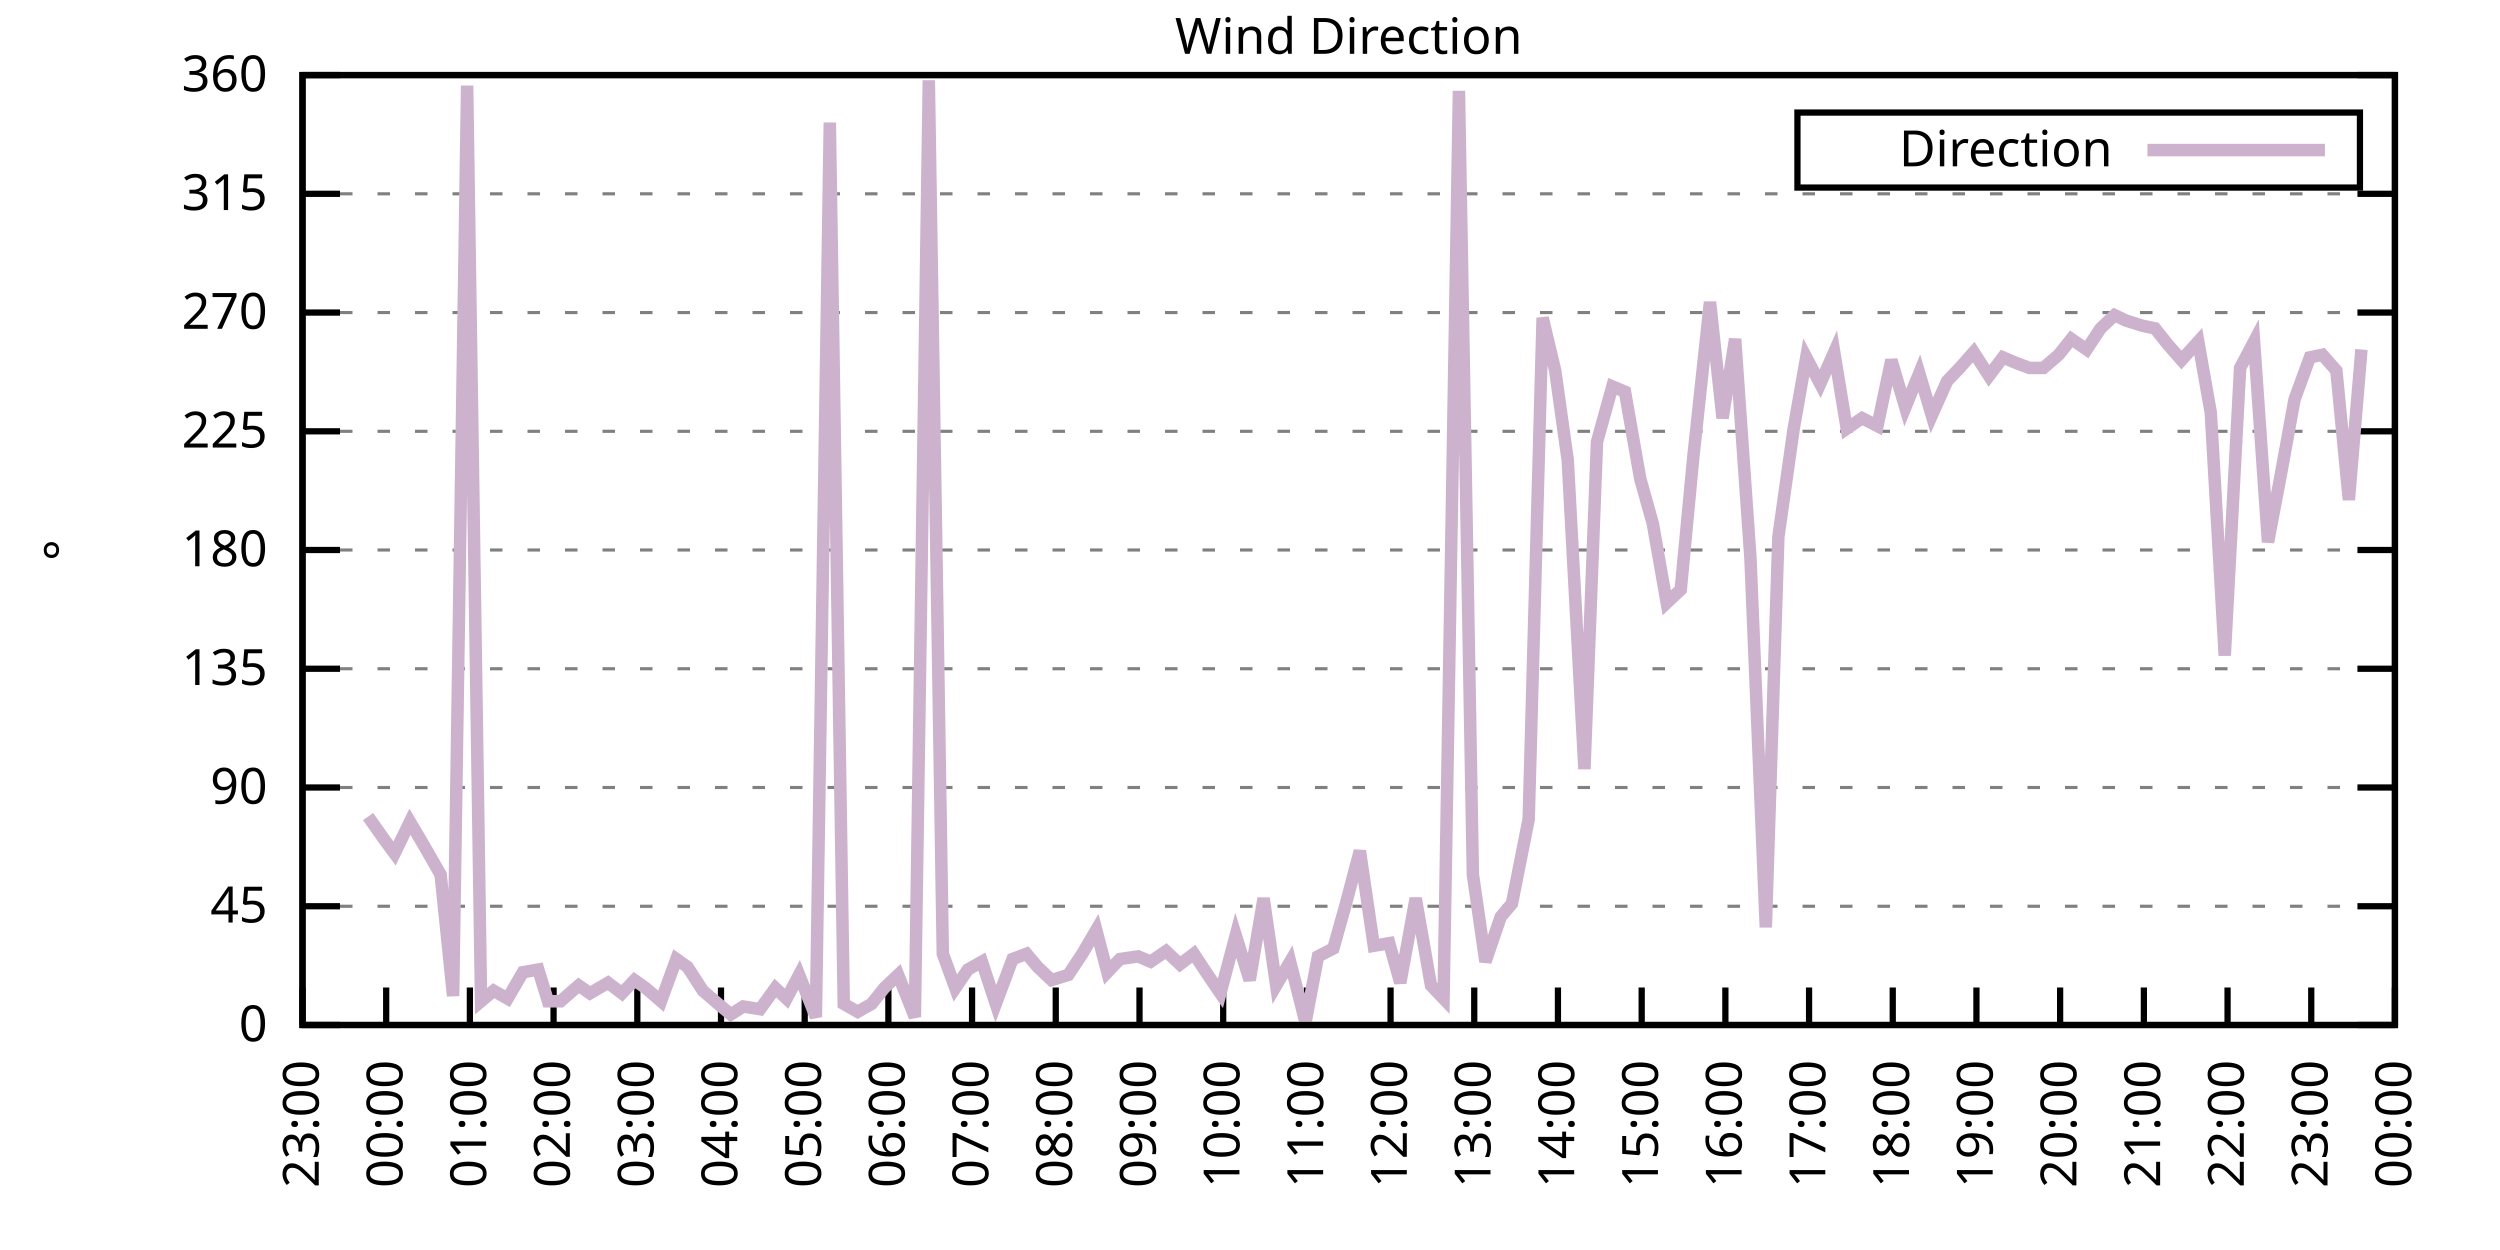
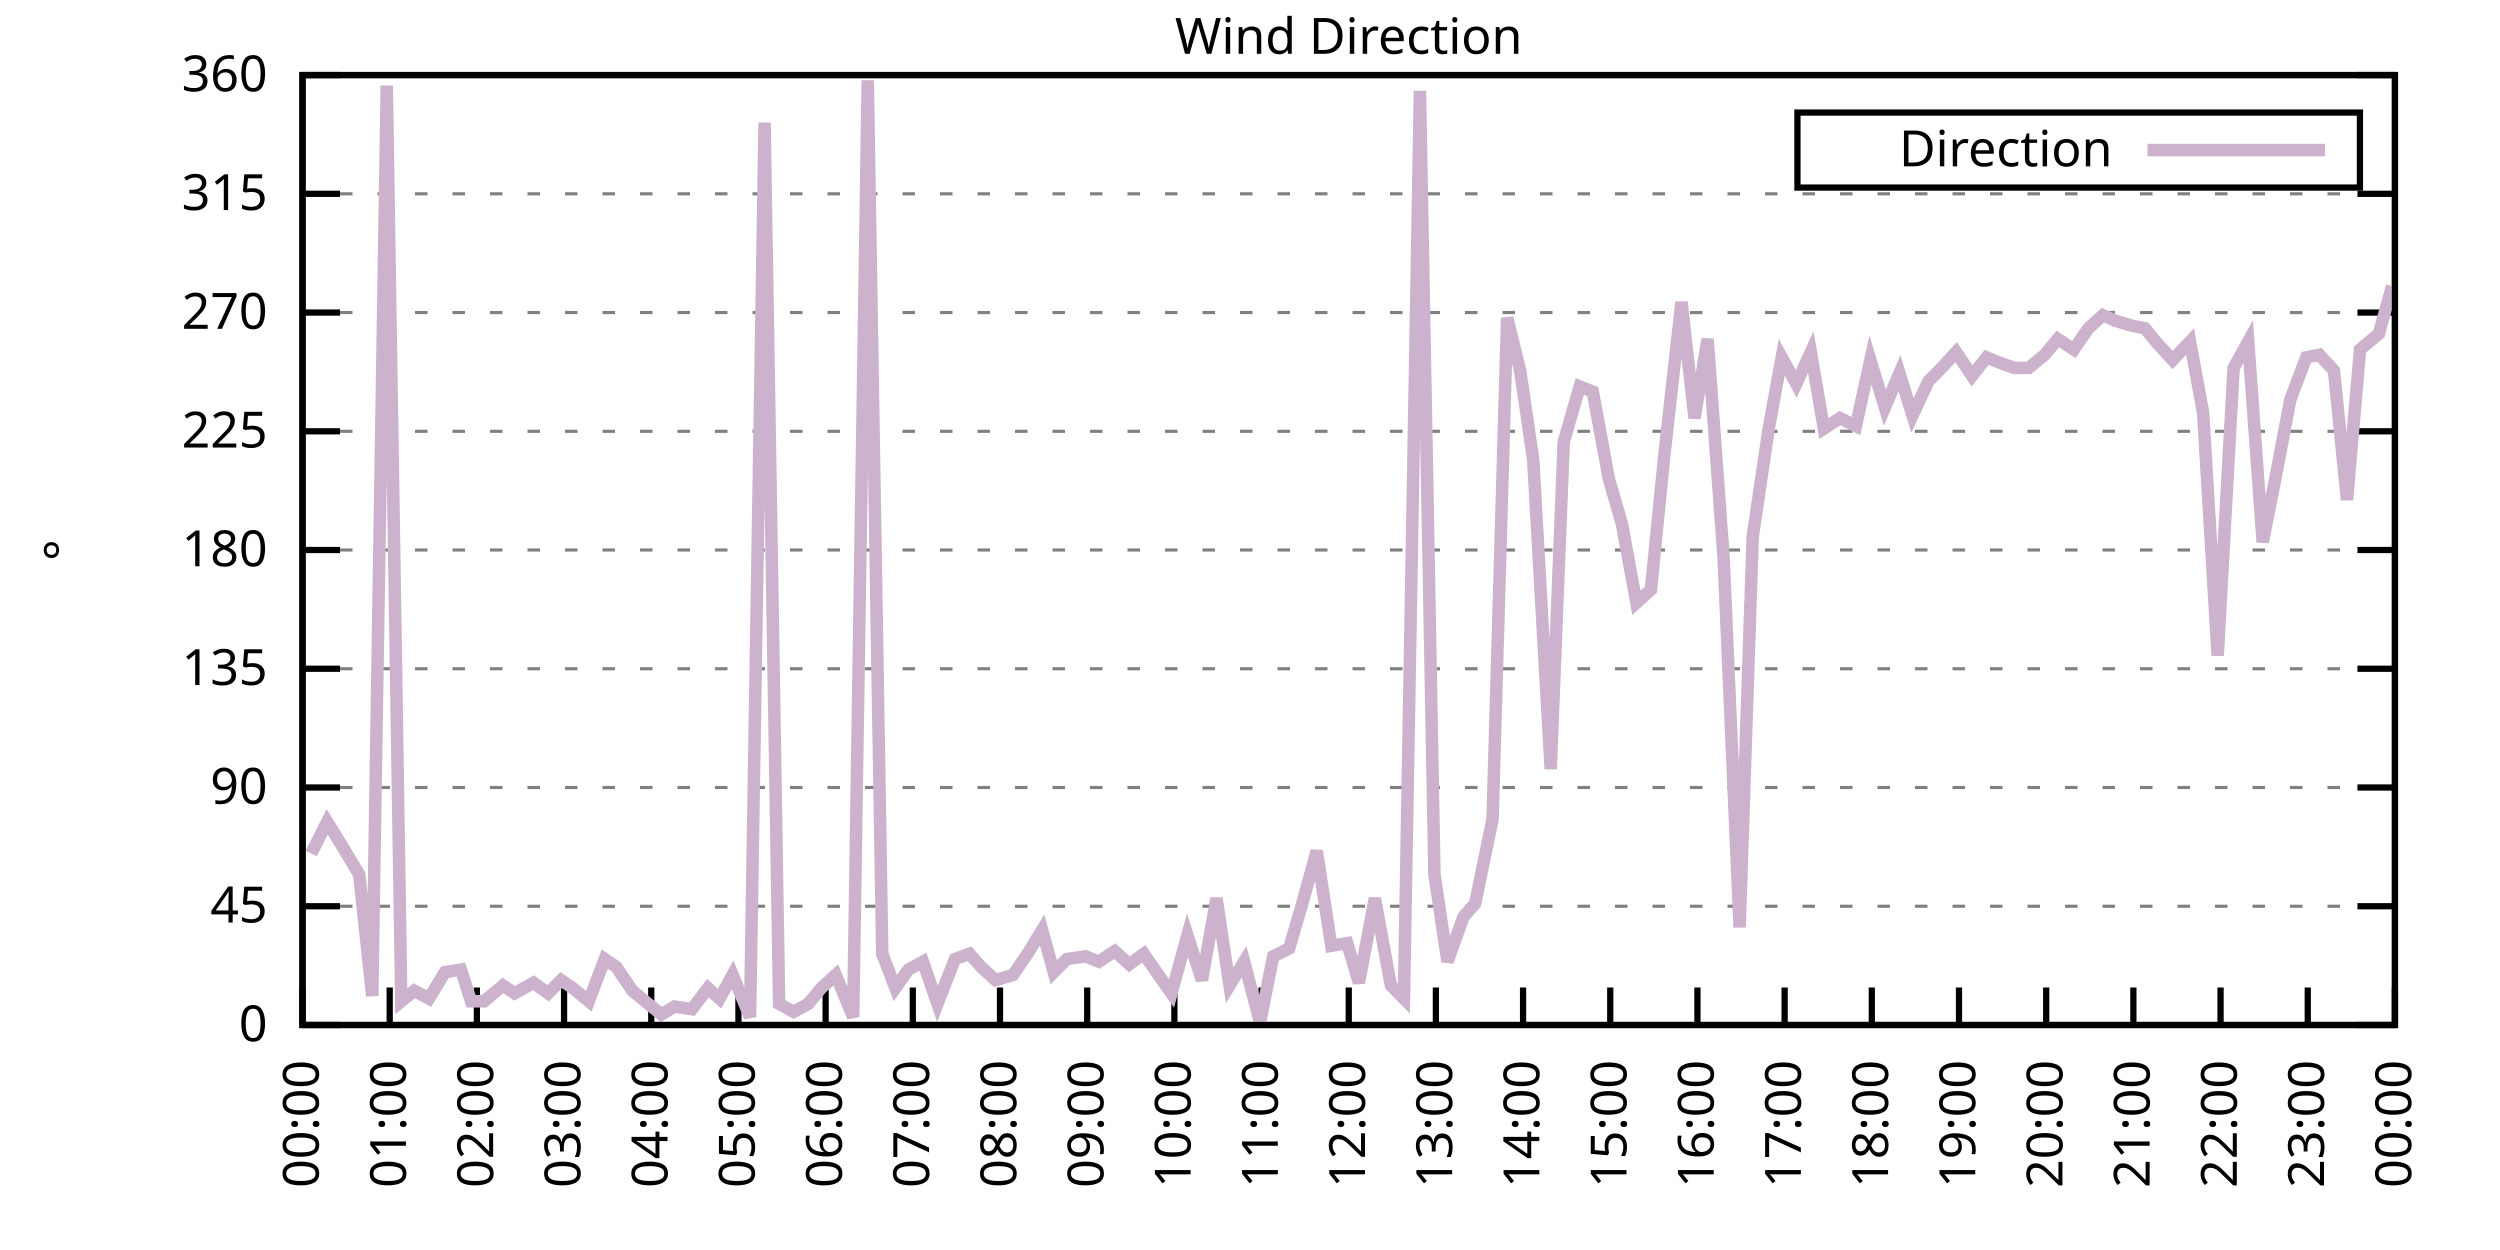
<svg xmlns="http://www.w3.org/2000/svg" xmlns:xlink="http://www.w3.org/1999/xlink" width="400" height="200" viewBox="0 0 400 200">
  <g id="gnuplot_canvas">
    <rect x="0" y="0" width="400" height="200" fill="none" />
    <defs>
      <circle id="gpDot" r="0.5" stroke-width="0.5" stroke="currentColor" />
      <path id="gpPt0" stroke-width="0.333" stroke="currentColor" d="M-1,0 h2 M0,-1 v2" />
      <path id="gpPt1" stroke-width="0.333" stroke="currentColor" d="M-1,-1 L1,1 M1,-1 L-1,1" />
      <path id="gpPt2" stroke-width="0.333" stroke="currentColor" d="M-1,0 L1,0 M0,-1 L0,1 M-1,-1 L1,1 M-1,1 L1,-1" />
      <rect id="gpPt3" stroke-width="0.333" stroke="currentColor" x="-1" y="-1" width="2" height="2" />
      <rect id="gpPt4" stroke-width="0.333" stroke="currentColor" fill="currentColor" x="-1" y="-1" width="2" height="2" />
      <circle id="gpPt5" stroke-width="0.333" stroke="currentColor" cx="0" cy="0" r="1" />
      <use xlink:href="#gpPt5" id="gpPt6" fill="currentColor" stroke="none" />
      <path id="gpPt7" stroke-width="0.333" stroke="currentColor" d="M0,-1.33 L-1.33,0.67 L1.33,0.67 z" />
      <use xlink:href="#gpPt7" id="gpPt8" fill="currentColor" stroke="none" />
      <use xlink:href="#gpPt7" id="gpPt9" stroke="currentColor" transform="rotate(180)" />
      <use xlink:href="#gpPt9" id="gpPt10" fill="currentColor" stroke="none" />
      <use xlink:href="#gpPt3" id="gpPt11" stroke="currentColor" transform="rotate(45)" />
      <use xlink:href="#gpPt11" id="gpPt12" fill="currentColor" stroke="none" />
      <path id="gpPt13" stroke-width="0.333" stroke="currentColor" d="M0,1.330 L1.265,0.411 L0.782,-1.067 L-0.782,-1.076 L-1.265,0.411 z" />
      <use xlink:href="#gpPt13" id="gpPt14" fill="currentColor" stroke="none" />
      <filter id="textbox" filterUnits="objectBoundingBox" x="0" y="0" height="1" width="1">
        <feFlood flood-color="white" flood-opacity="1" result="bgnd" />
        <feComposite in="SourceGraphic" in2="bgnd" operator="atop" />
      </filter>
      <filter id="greybox" filterUnits="objectBoundingBox" x="0" y="0" height="1" width="1">
        <feFlood flood-color="lightgrey" flood-opacity="1" result="grey" />
        <feComposite in="SourceGraphic" in2="grey" operator="atop" />
      </filter>
    </defs>
    <g fill="none" color="white" stroke="currentColor" stroke-width="1.00" stroke-linecap="butt" stroke-linejoin="miter">
</g>
    <g fill="none" color="black" stroke="currentColor" stroke-width="1.00" stroke-linecap="butt" stroke-linejoin="miter">
      <g stroke="none" shape-rendering="crispEdges">
        <polygon fill="rgb(255, 255, 255)" points="48.40,164.00 383.18,164.00 383.18,12.02 48.40,12.02 " />
      </g>
    </g>
    <g fill="none" color="black" stroke="currentColor" stroke-width="1.00" stroke-linecap="butt" stroke-linejoin="miter">
</g>
    <g fill="none" color="black" stroke="black" stroke-width="0.50" stroke-linecap="butt" stroke-linejoin="miter">
</g>
    <g fill="none" color="gray" stroke="currentColor" stroke-width="0.50" stroke-linecap="butt" stroke-linejoin="miter">
      <path stroke="gray" stroke-dasharray="2,4" class="gridline" d="M48.40,164.00 L383.19,164.00  " />
    </g>
    <g fill="none" color="gray" stroke="gray" stroke-width="1.00" stroke-linecap="butt" stroke-linejoin="miter">
</g>
    <g fill="none" color="black" stroke="currentColor" stroke-width="1.00" stroke-linecap="butt" stroke-linejoin="miter">
      <path stroke="black" d="M48.40,164.00 L54.40,164.00 M383.19,164.00 L377.19,164.00  " />
      <g transform="translate(42.80,166.60)" stroke="none" fill="black" font-family="Sans" font-size="8.00" text-anchor="end">
        <text>
          <tspan font-family="Sans"> 0</tspan>
        </text>
      </g>
    </g>
    <g fill="none" color="black" stroke="currentColor" stroke-width="1.00" stroke-linecap="butt" stroke-linejoin="miter">
</g>
    <g fill="none" color="black" stroke="black" stroke-width="0.50" stroke-linecap="butt" stroke-linejoin="miter">
</g>
    <g fill="none" color="gray" stroke="currentColor" stroke-width="0.50" stroke-linecap="butt" stroke-linejoin="miter">
      <path stroke="gray" stroke-dasharray="2,4" class="gridline" d="M48.40,145.00 L383.19,145.00  " />
    </g>
    <g fill="none" color="gray" stroke="gray" stroke-width="1.00" stroke-linecap="butt" stroke-linejoin="miter">
</g>
    <g fill="none" color="black" stroke="currentColor" stroke-width="1.00" stroke-linecap="butt" stroke-linejoin="miter">
      <path stroke="black" d="M48.40,145.00 L54.40,145.00 M383.19,145.00 L377.19,145.00  " />
      <g transform="translate(42.80,147.60)" stroke="none" fill="black" font-family="Sans" font-size="8.00" text-anchor="end">
        <text>
          <tspan font-family="Sans"> 45</tspan>
        </text>
      </g>
    </g>
    <g fill="none" color="black" stroke="currentColor" stroke-width="1.00" stroke-linecap="butt" stroke-linejoin="miter">
</g>
    <g fill="none" color="black" stroke="black" stroke-width="0.50" stroke-linecap="butt" stroke-linejoin="miter">
</g>
    <g fill="none" color="gray" stroke="currentColor" stroke-width="0.50" stroke-linecap="butt" stroke-linejoin="miter">
      <path stroke="gray" stroke-dasharray="2,4" class="gridline" d="M48.40,126.00 L383.19,126.00  " />
    </g>
    <g fill="none" color="gray" stroke="gray" stroke-width="1.00" stroke-linecap="butt" stroke-linejoin="miter">
</g>
    <g fill="none" color="black" stroke="currentColor" stroke-width="1.00" stroke-linecap="butt" stroke-linejoin="miter">
      <path stroke="black" d="M48.40,126.00 L54.40,126.00 M383.19,126.00 L377.19,126.00  " />
      <g transform="translate(42.80,128.60)" stroke="none" fill="black" font-family="Sans" font-size="8.00" text-anchor="end">
        <text>
          <tspan font-family="Sans"> 90</tspan>
        </text>
      </g>
    </g>
    <g fill="none" color="black" stroke="currentColor" stroke-width="1.00" stroke-linecap="butt" stroke-linejoin="miter">
</g>
    <g fill="none" color="black" stroke="black" stroke-width="0.50" stroke-linecap="butt" stroke-linejoin="miter">
</g>
    <g fill="none" color="gray" stroke="currentColor" stroke-width="0.50" stroke-linecap="butt" stroke-linejoin="miter">
      <path stroke="gray" stroke-dasharray="2,4" class="gridline" d="M48.40,107.00 L383.19,107.00  " />
    </g>
    <g fill="none" color="gray" stroke="gray" stroke-width="1.00" stroke-linecap="butt" stroke-linejoin="miter">
</g>
    <g fill="none" color="black" stroke="currentColor" stroke-width="1.00" stroke-linecap="butt" stroke-linejoin="miter">
      <path stroke="black" d="M48.40,107.00 L54.40,107.00 M383.19,107.00 L377.19,107.00  " />
      <g transform="translate(42.80,109.60)" stroke="none" fill="black" font-family="Sans" font-size="8.00" text-anchor="end">
        <text>
          <tspan font-family="Sans"> 135</tspan>
        </text>
      </g>
    </g>
    <g fill="none" color="black" stroke="currentColor" stroke-width="1.00" stroke-linecap="butt" stroke-linejoin="miter">
</g>
    <g fill="none" color="black" stroke="black" stroke-width="0.50" stroke-linecap="butt" stroke-linejoin="miter">
</g>
    <g fill="none" color="gray" stroke="currentColor" stroke-width="0.50" stroke-linecap="butt" stroke-linejoin="miter">
      <path stroke="gray" stroke-dasharray="2,4" class="gridline" d="M48.40,88.00 L383.19,88.00  " />
    </g>
    <g fill="none" color="gray" stroke="gray" stroke-width="1.00" stroke-linecap="butt" stroke-linejoin="miter">
</g>
    <g fill="none" color="black" stroke="currentColor" stroke-width="1.00" stroke-linecap="butt" stroke-linejoin="miter">
      <path stroke="black" d="M48.40,88.00 L54.40,88.00 M383.19,88.00 L377.19,88.00  " />
      <g transform="translate(42.80,90.60)" stroke="none" fill="black" font-family="Sans" font-size="8.00" text-anchor="end">
        <text>
          <tspan font-family="Sans"> 180</tspan>
        </text>
      </g>
    </g>
    <g fill="none" color="black" stroke="currentColor" stroke-width="1.00" stroke-linecap="butt" stroke-linejoin="miter">
</g>
    <g fill="none" color="black" stroke="black" stroke-width="0.50" stroke-linecap="butt" stroke-linejoin="miter">
</g>
    <g fill="none" color="gray" stroke="currentColor" stroke-width="0.50" stroke-linecap="butt" stroke-linejoin="miter">
      <path stroke="gray" stroke-dasharray="2,4" class="gridline" d="M48.40,69.01 L383.19,69.01  " />
    </g>
    <g fill="none" color="gray" stroke="gray" stroke-width="1.00" stroke-linecap="butt" stroke-linejoin="miter">
</g>
    <g fill="none" color="black" stroke="currentColor" stroke-width="1.00" stroke-linecap="butt" stroke-linejoin="miter">
      <path stroke="black" d="M48.40,69.01 L54.40,69.01 M383.19,69.01 L377.19,69.01  " />
      <g transform="translate(42.80,71.61)" stroke="none" fill="black" font-family="Sans" font-size="8.00" text-anchor="end">
        <text>
          <tspan font-family="Sans"> 225</tspan>
        </text>
      </g>
    </g>
    <g fill="none" color="black" stroke="currentColor" stroke-width="1.00" stroke-linecap="butt" stroke-linejoin="miter">
</g>
    <g fill="none" color="black" stroke="black" stroke-width="0.50" stroke-linecap="butt" stroke-linejoin="miter">
</g>
    <g fill="none" color="gray" stroke="currentColor" stroke-width="0.50" stroke-linecap="butt" stroke-linejoin="miter">
      <path stroke="gray" stroke-dasharray="2,4" class="gridline" d="M48.40,50.01 L383.19,50.01  " />
    </g>
    <g fill="none" color="gray" stroke="gray" stroke-width="1.00" stroke-linecap="butt" stroke-linejoin="miter">
</g>
    <g fill="none" color="black" stroke="currentColor" stroke-width="1.00" stroke-linecap="butt" stroke-linejoin="miter">
      <path stroke="black" d="M48.40,50.01 L54.40,50.01 M383.19,50.01 L377.19,50.01  " />
      <g transform="translate(42.80,52.61)" stroke="none" fill="black" font-family="Sans" font-size="8.00" text-anchor="end">
        <text>
          <tspan font-family="Sans"> 270</tspan>
        </text>
      </g>
    </g>
    <g fill="none" color="black" stroke="currentColor" stroke-width="1.00" stroke-linecap="butt" stroke-linejoin="miter">
</g>
    <g fill="none" color="black" stroke="black" stroke-width="0.50" stroke-linecap="butt" stroke-linejoin="miter">
</g>
    <g fill="none" color="gray" stroke="currentColor" stroke-width="0.50" stroke-linecap="butt" stroke-linejoin="miter">
      <path stroke="gray" stroke-dasharray="2,4" class="gridline" d="M48.40,31.01 L383.19,31.01  " />
    </g>
    <g fill="none" color="gray" stroke="gray" stroke-width="1.00" stroke-linecap="butt" stroke-linejoin="miter">
</g>
    <g fill="none" color="black" stroke="currentColor" stroke-width="1.00" stroke-linecap="butt" stroke-linejoin="miter">
      <path stroke="black" d="M48.40,31.01 L54.40,31.01 M383.19,31.01 L377.19,31.01  " />
      <g transform="translate(42.80,33.61)" stroke="none" fill="black" font-family="Sans" font-size="8.00" text-anchor="end">
        <text>
          <tspan font-family="Sans"> 315</tspan>
        </text>
      </g>
    </g>
    <g fill="none" color="black" stroke="currentColor" stroke-width="1.00" stroke-linecap="butt" stroke-linejoin="miter">
</g>
    <g fill="none" color="black" stroke="black" stroke-width="0.50" stroke-linecap="butt" stroke-linejoin="miter">
</g>
    <g fill="none" color="gray" stroke="currentColor" stroke-width="0.50" stroke-linecap="butt" stroke-linejoin="miter">
      <path stroke="gray" stroke-dasharray="2,4" class="gridline" d="M48.40,12.01 L383.19,12.01  " />
    </g>
    <g fill="none" color="gray" stroke="gray" stroke-width="1.00" stroke-linecap="butt" stroke-linejoin="miter">
</g>
    <g fill="none" color="black" stroke="currentColor" stroke-width="1.00" stroke-linecap="butt" stroke-linejoin="miter">
      <path stroke="black" d="M48.40,12.01 L54.40,12.01 M383.19,12.01 L377.19,12.01  " />
      <g transform="translate(42.80,14.61)" stroke="none" fill="black" font-family="Sans" font-size="8.00" text-anchor="end">
        <text>
          <tspan font-family="Sans"> 360</tspan>
        </text>
      </g>
    </g>
    <g fill="none" color="black" stroke="currentColor" stroke-width="1.00" stroke-linecap="butt" stroke-linejoin="miter">
      <path stroke="black" d="M48.40,164.00 L48.40,158.00  " />
      <g transform="translate(51.00,169.60) rotate(270.00)" stroke="none" fill="black" font-family="Sans" font-size="8.00" text-anchor="end">
        <text>
-           <tspan font-family="Sans">23:00</tspan>
-         </text>
-       </g>
-     </g>
-     <g fill="none" color="black" stroke="currentColor" stroke-width="1.00" stroke-linecap="butt" stroke-linejoin="miter">
-       <path stroke="black" d="M61.79,164.00 L61.79,158.00  " />
-       <g transform="translate(64.39,169.60) rotate(270.00)" stroke="none" fill="black" font-family="Sans" font-size="8.00" text-anchor="end">
-         <text>
          <tspan font-family="Sans">00:00</tspan>
        </text>
      </g>
    </g>
    <g fill="none" color="black" stroke="currentColor" stroke-width="1.00" stroke-linecap="butt" stroke-linejoin="miter">
-       <path stroke="black" d="M75.18,164.00 L75.18,158.00  " />
-       <g transform="translate(77.78,169.60) rotate(270.00)" stroke="none" fill="black" font-family="Sans" font-size="8.00" text-anchor="end">
+       <path stroke="black" d="M62.35,164.00 L62.35,158.00  " />
+       <g transform="translate(64.95,169.60) rotate(270.00)" stroke="none" fill="black" font-family="Sans" font-size="8.00" text-anchor="end">
        <text>
          <tspan font-family="Sans">01:00</tspan>
        </text>
      </g>
    </g>
    <g fill="none" color="black" stroke="currentColor" stroke-width="1.00" stroke-linecap="butt" stroke-linejoin="miter">
-       <path stroke="black" d="M88.57,164.00 L88.57,158.00  " />
-       <g transform="translate(91.17,169.60) rotate(270.00)" stroke="none" fill="black" font-family="Sans" font-size="8.00" text-anchor="end">
+       <path stroke="black" d="M76.30,164.00 L76.30,158.00  " />
+       <g transform="translate(78.90,169.60) rotate(270.00)" stroke="none" fill="black" font-family="Sans" font-size="8.00" text-anchor="end">
        <text>
          <tspan font-family="Sans">02:00</tspan>
        </text>
      </g>
    </g>
    <g fill="none" color="black" stroke="currentColor" stroke-width="1.00" stroke-linecap="butt" stroke-linejoin="miter">
-       <path stroke="black" d="M101.97,164.00 L101.97,158.00  " />
-       <g transform="translate(104.57,169.60) rotate(270.00)" stroke="none" fill="black" font-family="Sans" font-size="8.00" text-anchor="end">
+       <path stroke="black" d="M90.25,164.00 L90.25,158.00  " />
+       <g transform="translate(92.85,169.60) rotate(270.00)" stroke="none" fill="black" font-family="Sans" font-size="8.00" text-anchor="end">
        <text>
          <tspan font-family="Sans">03:00</tspan>
        </text>
      </g>
    </g>
    <g fill="none" color="black" stroke="currentColor" stroke-width="1.00" stroke-linecap="butt" stroke-linejoin="miter">
-       <path stroke="black" d="M115.36,164.00 L115.36,158.00  " />
-       <g transform="translate(117.96,169.60) rotate(270.00)" stroke="none" fill="black" font-family="Sans" font-size="8.00" text-anchor="end">
+       <path stroke="black" d="M104.20,164.00 L104.20,158.00  " />
+       <g transform="translate(106.80,169.60) rotate(270.00)" stroke="none" fill="black" font-family="Sans" font-size="8.00" text-anchor="end">
        <text>
          <tspan font-family="Sans">04:00</tspan>
        </text>
      </g>
    </g>
    <g fill="none" color="black" stroke="currentColor" stroke-width="1.00" stroke-linecap="butt" stroke-linejoin="miter">
-       <path stroke="black" d="M128.75,164.00 L128.75,158.00  " />
-       <g transform="translate(131.35,169.60) rotate(270.00)" stroke="none" fill="black" font-family="Sans" font-size="8.00" text-anchor="end">
+       <path stroke="black" d="M118.15,164.00 L118.15,158.00  " />
+       <g transform="translate(120.75,169.60) rotate(270.00)" stroke="none" fill="black" font-family="Sans" font-size="8.00" text-anchor="end">
        <text>
          <tspan font-family="Sans">05:00</tspan>
        </text>
      </g>
    </g>
    <g fill="none" color="black" stroke="currentColor" stroke-width="1.00" stroke-linecap="butt" stroke-linejoin="miter">
-       <path stroke="black" d="M142.14,164.00 L142.14,158.00  " />
-       <g transform="translate(144.74,169.60) rotate(270.00)" stroke="none" fill="black" font-family="Sans" font-size="8.00" text-anchor="end">
+       <path stroke="black" d="M132.10,164.00 L132.10,158.00  " />
+       <g transform="translate(134.70,169.60) rotate(270.00)" stroke="none" fill="black" font-family="Sans" font-size="8.00" text-anchor="end">
        <text>
          <tspan font-family="Sans">06:00</tspan>
        </text>
      </g>
    </g>
    <g fill="none" color="black" stroke="currentColor" stroke-width="1.00" stroke-linecap="butt" stroke-linejoin="miter">
-       <path stroke="black" d="M155.53,164.00 L155.53,158.00  " />
-       <g transform="translate(158.13,169.60) rotate(270.00)" stroke="none" fill="black" font-family="Sans" font-size="8.00" text-anchor="end">
+       <path stroke="black" d="M146.05,164.00 L146.05,158.00  " />
+       <g transform="translate(148.65,169.60) rotate(270.00)" stroke="none" fill="black" font-family="Sans" font-size="8.00" text-anchor="end">
        <text>
          <tspan font-family="Sans">07:00</tspan>
        </text>
      </g>
    </g>
    <g fill="none" color="black" stroke="currentColor" stroke-width="1.00" stroke-linecap="butt" stroke-linejoin="miter">
-       <path stroke="black" d="M168.92,164.00 L168.92,158.00  " />
-       <g transform="translate(171.52,169.60) rotate(270.00)" stroke="none" fill="black" font-family="Sans" font-size="8.00" text-anchor="end">
+       <path stroke="black" d="M160.00,164.00 L160.00,158.00  " />
+       <g transform="translate(162.60,169.60) rotate(270.00)" stroke="none" fill="black" font-family="Sans" font-size="8.00" text-anchor="end">
        <text>
          <tspan font-family="Sans">08:00</tspan>
        </text>
      </g>
    </g>
    <g fill="none" color="black" stroke="currentColor" stroke-width="1.00" stroke-linecap="butt" stroke-linejoin="miter">
-       <path stroke="black" d="M182.32,164.00 L182.32,158.00  " />
-       <g transform="translate(184.92,169.60) rotate(270.00)" stroke="none" fill="black" font-family="Sans" font-size="8.00" text-anchor="end">
+       <path stroke="black" d="M173.95,164.00 L173.95,158.00  " />
+       <g transform="translate(176.55,169.60) rotate(270.00)" stroke="none" fill="black" font-family="Sans" font-size="8.00" text-anchor="end">
        <text>
          <tspan font-family="Sans">09:00</tspan>
        </text>
      </g>
    </g>
    <g fill="none" color="black" stroke="currentColor" stroke-width="1.00" stroke-linecap="butt" stroke-linejoin="miter">
-       <path stroke="black" d="M195.71,164.00 L195.71,158.00  " />
-       <g transform="translate(198.31,169.60) rotate(270.00)" stroke="none" fill="black" font-family="Sans" font-size="8.00" text-anchor="end">
+       <path stroke="black" d="M187.90,164.00 L187.90,158.00  " />
+       <g transform="translate(190.50,169.60) rotate(270.00)" stroke="none" fill="black" font-family="Sans" font-size="8.00" text-anchor="end">
        <text>
          <tspan font-family="Sans">10:00</tspan>
        </text>
      </g>
    </g>
    <g fill="none" color="black" stroke="currentColor" stroke-width="1.00" stroke-linecap="butt" stroke-linejoin="miter">
-       <path stroke="black" d="M209.10,164.00 L209.10,158.00  " />
-       <g transform="translate(211.70,169.60) rotate(270.00)" stroke="none" fill="black" font-family="Sans" font-size="8.00" text-anchor="end">
+       <path stroke="black" d="M201.85,164.00 L201.85,158.00  " />
+       <g transform="translate(204.45,169.60) rotate(270.00)" stroke="none" fill="black" font-family="Sans" font-size="8.00" text-anchor="end">
        <text>
          <tspan font-family="Sans">11:00</tspan>
        </text>
      </g>
    </g>
    <g fill="none" color="black" stroke="currentColor" stroke-width="1.00" stroke-linecap="butt" stroke-linejoin="miter">
-       <path stroke="black" d="M222.49,164.00 L222.49,158.00  " />
-       <g transform="translate(225.09,169.60) rotate(270.00)" stroke="none" fill="black" font-family="Sans" font-size="8.00" text-anchor="end">
+       <path stroke="black" d="M215.80,164.00 L215.80,158.00  " />
+       <g transform="translate(218.40,169.60) rotate(270.00)" stroke="none" fill="black" font-family="Sans" font-size="8.00" text-anchor="end">
        <text>
          <tspan font-family="Sans">12:00</tspan>
        </text>
      </g>
    </g>
    <g fill="none" color="black" stroke="currentColor" stroke-width="1.00" stroke-linecap="butt" stroke-linejoin="miter">
-       <path stroke="black" d="M235.88,164.00 L235.88,158.00  " />
-       <g transform="translate(238.48,169.60) rotate(270.00)" stroke="none" fill="black" font-family="Sans" font-size="8.00" text-anchor="end">
+       <path stroke="black" d="M229.74,164.00 L229.74,158.00  " />
+       <g transform="translate(232.34,169.60) rotate(270.00)" stroke="none" fill="black" font-family="Sans" font-size="8.00" text-anchor="end">
        <text>
          <tspan font-family="Sans">13:00</tspan>
        </text>
      </g>
    </g>
    <g fill="none" color="black" stroke="currentColor" stroke-width="1.00" stroke-linecap="butt" stroke-linejoin="miter">
-       <path stroke="black" d="M249.27,164.00 L249.27,158.00  " />
-       <g transform="translate(251.87,169.60) rotate(270.00)" stroke="none" fill="black" font-family="Sans" font-size="8.00" text-anchor="end">
+       <path stroke="black" d="M243.69,164.00 L243.69,158.00  " />
+       <g transform="translate(246.29,169.60) rotate(270.00)" stroke="none" fill="black" font-family="Sans" font-size="8.00" text-anchor="end">
        <text>
          <tspan font-family="Sans">14:00</tspan>
        </text>
      </g>
    </g>
    <g fill="none" color="black" stroke="currentColor" stroke-width="1.00" stroke-linecap="butt" stroke-linejoin="miter">
-       <path stroke="black" d="M262.67,164.00 L262.67,158.00  " />
-       <g transform="translate(265.27,169.60) rotate(270.00)" stroke="none" fill="black" font-family="Sans" font-size="8.00" text-anchor="end">
+       <path stroke="black" d="M257.64,164.00 L257.64,158.00  " />
+       <g transform="translate(260.24,169.60) rotate(270.00)" stroke="none" fill="black" font-family="Sans" font-size="8.00" text-anchor="end">
        <text>
          <tspan font-family="Sans">15:00</tspan>
        </text>
      </g>
    </g>
    <g fill="none" color="black" stroke="currentColor" stroke-width="1.00" stroke-linecap="butt" stroke-linejoin="miter">
-       <path stroke="black" d="M276.06,164.00 L276.06,158.00  " />
-       <g transform="translate(278.66,169.60) rotate(270.00)" stroke="none" fill="black" font-family="Sans" font-size="8.00" text-anchor="end">
+       <path stroke="black" d="M271.59,164.00 L271.59,158.00  " />
+       <g transform="translate(274.19,169.60) rotate(270.00)" stroke="none" fill="black" font-family="Sans" font-size="8.00" text-anchor="end">
        <text>
          <tspan font-family="Sans">16:00</tspan>
        </text>
      </g>
    </g>
    <g fill="none" color="black" stroke="currentColor" stroke-width="1.00" stroke-linecap="butt" stroke-linejoin="miter">
-       <path stroke="black" d="M289.45,164.00 L289.45,158.00  " />
-       <g transform="translate(292.05,169.60) rotate(270.00)" stroke="none" fill="black" font-family="Sans" font-size="8.00" text-anchor="end">
+       <path stroke="black" d="M285.54,164.00 L285.54,158.00  " />
+       <g transform="translate(288.14,169.60) rotate(270.00)" stroke="none" fill="black" font-family="Sans" font-size="8.00" text-anchor="end">
        <text>
          <tspan font-family="Sans">17:00</tspan>
        </text>
      </g>
    </g>
    <g fill="none" color="black" stroke="currentColor" stroke-width="1.00" stroke-linecap="butt" stroke-linejoin="miter">
-       <path stroke="black" d="M302.84,164.00 L302.84,158.00  " />
-       <g transform="translate(305.44,169.60) rotate(270.00)" stroke="none" fill="black" font-family="Sans" font-size="8.00" text-anchor="end">
+       <path stroke="black" d="M299.49,164.00 L299.49,158.00  " />
+       <g transform="translate(302.09,169.60) rotate(270.00)" stroke="none" fill="black" font-family="Sans" font-size="8.00" text-anchor="end">
        <text>
          <tspan font-family="Sans">18:00</tspan>
        </text>
      </g>
    </g>
    <g fill="none" color="black" stroke="currentColor" stroke-width="1.00" stroke-linecap="butt" stroke-linejoin="miter">
-       <path stroke="black" d="M316.23,164.00 L316.23,158.00  " />
-       <g transform="translate(318.83,169.60) rotate(270.00)" stroke="none" fill="black" font-family="Sans" font-size="8.00" text-anchor="end">
+       <path stroke="black" d="M313.44,164.00 L313.44,158.00  " />
+       <g transform="translate(316.04,169.60) rotate(270.00)" stroke="none" fill="black" font-family="Sans" font-size="8.00" text-anchor="end">
        <text>
          <tspan font-family="Sans">19:00</tspan>
        </text>
      </g>
    </g>
    <g fill="none" color="black" stroke="currentColor" stroke-width="1.00" stroke-linecap="butt" stroke-linejoin="miter">
-       <path stroke="black" d="M329.62,164.00 L329.62,158.00  " />
-       <g transform="translate(332.22,169.60) rotate(270.00)" stroke="none" fill="black" font-family="Sans" font-size="8.00" text-anchor="end">
+       <path stroke="black" d="M327.39,164.00 L327.39,158.00  " />
+       <g transform="translate(329.99,169.60) rotate(270.00)" stroke="none" fill="black" font-family="Sans" font-size="8.00" text-anchor="end">
        <text>
          <tspan font-family="Sans">20:00</tspan>
        </text>
      </g>
    </g>
    <g fill="none" color="black" stroke="currentColor" stroke-width="1.00" stroke-linecap="butt" stroke-linejoin="miter">
-       <path stroke="black" d="M343.02,164.00 L343.02,158.00  " />
-       <g transform="translate(345.62,169.60) rotate(270.00)" stroke="none" fill="black" font-family="Sans" font-size="8.00" text-anchor="end">
+       <path stroke="black" d="M341.34,164.00 L341.34,158.00  " />
+       <g transform="translate(343.94,169.60) rotate(270.00)" stroke="none" fill="black" font-family="Sans" font-size="8.00" text-anchor="end">
        <text>
          <tspan font-family="Sans">21:00</tspan>
        </text>
      </g>
    </g>
    <g fill="none" color="black" stroke="currentColor" stroke-width="1.00" stroke-linecap="butt" stroke-linejoin="miter">
-       <path stroke="black" d="M356.41,164.00 L356.41,158.00  " />
-       <g transform="translate(359.01,169.60) rotate(270.00)" stroke="none" fill="black" font-family="Sans" font-size="8.00" text-anchor="end">
+       <path stroke="black" d="M355.29,164.00 L355.29,158.00  " />
+       <g transform="translate(357.89,169.60) rotate(270.00)" stroke="none" fill="black" font-family="Sans" font-size="8.00" text-anchor="end">
        <text>
          <tspan font-family="Sans">22:00</tspan>
        </text>
      </g>
    </g>
    <g fill="none" color="black" stroke="currentColor" stroke-width="1.00" stroke-linecap="butt" stroke-linejoin="miter">
-       <path stroke="black" d="M369.80,164.00 L369.80,158.00  " />
-       <g transform="translate(372.40,169.60) rotate(270.00)" stroke="none" fill="black" font-family="Sans" font-size="8.00" text-anchor="end">
+       <path stroke="black" d="M369.24,164.00 L369.24,158.00  " />
+       <g transform="translate(371.84,169.60) rotate(270.00)" stroke="none" fill="black" font-family="Sans" font-size="8.00" text-anchor="end">
        <text>
          <tspan font-family="Sans">23:00</tspan>
        </text>
      </g>
    </g>
    <g fill="none" color="black" stroke="currentColor" stroke-width="1.00" stroke-linecap="butt" stroke-linejoin="miter">
      <path stroke="black" d="M383.19,164.00 L383.19,158.00  " />
      <g transform="translate(385.79,169.60) rotate(270.00)" stroke="none" fill="black" font-family="Sans" font-size="8.00" text-anchor="end">
        <text>
          <tspan font-family="Sans">00:00</tspan>
        </text>
      </g>
    </g>
    <g fill="none" color="black" stroke="currentColor" stroke-width="1.00" stroke-linecap="butt" stroke-linejoin="miter">
</g>
    <g fill="none" color="black" stroke="currentColor" stroke-width="1.00" stroke-linecap="butt" stroke-linejoin="miter">
      <path stroke="black" d="M48.40,12.01 L48.40,164.00 L383.19,164.00 L383.19,12.01 L48.40,12.01 Z  " />
    </g>
    <g fill="none" color="black" stroke="currentColor" stroke-width="1.00" stroke-linecap="butt" stroke-linejoin="miter">
</g>
    <g fill="none" color="black" stroke="currentColor" stroke-width="1.00" stroke-linecap="butt" stroke-linejoin="miter">
      <path stroke="black" d="M287.59,30.01 L287.59,18.01 L377.59,18.01 L377.59,30.01 L287.59,30.01 Z  " />
    </g>
    <g id="Wind_direction_plot_1">
      <g fill="none" color="white" stroke="black" stroke-width="2.00" stroke-linecap="butt" stroke-linejoin="miter">
</g>
      <g fill="none" color="black" stroke="currentColor" stroke-width="2.00" stroke-linecap="butt" stroke-linejoin="miter">
        <g transform="translate(337.99,26.61)" stroke="none" fill="black" font-family="Sans" font-size="8.00" text-anchor="end">
          <text>
            <tspan font-family="Sans">Direction</tspan>
          </text>
        </g>
      </g>
      <g fill="none" color="black" stroke="currentColor" stroke-width="2.00" stroke-linecap="butt" stroke-linejoin="miter">
-         <path stroke="rgb(204, 178, 204)" d="M343.59,24.01 L371.99,24.01 M58.89,130.65 L61.57,134.45 L63.13,136.56 L65.59,131.49 L67.59,134.87 L70.50,139.93   L72.50,159.36 L74.74,13.70 L76.97,160.20 L78.98,158.51 L81.21,159.78 L83.66,155.56 L86.12,155.13 L87.68,160.20   L89.69,160.20 L92.59,157.67 L94.38,158.93 L97.28,157.24 L99.51,158.93 L101.52,156.82 L103.31,158.09 L105.76,160.20   L108.22,153.45 L110.00,154.71 L112.46,158.51 L114.91,160.62 L116.92,162.31 L118.93,161.04 L121.61,161.47 L124.06,158.09   L125.85,159.78 L127.86,155.98 L130.54,162.73 L132.77,19.61 L135.00,160.62 L137.23,161.89 L139.46,160.62 L141.47,158.09   L143.70,155.98 L146.38,162.73 L148.61,12.85 L150.85,152.60 L152.85,158.09 L154.86,155.13 L157.10,153.87 L159.33,160.62   L162.01,153.45 L164.24,152.60 L166.02,154.71 L168.25,156.82 L170.93,155.98 L173.17,152.60 L175.40,148.80 L177.18,155.56   L179.19,153.45 L182.09,153.02 L184.10,153.87 L186.56,152.18 L188.79,154.29 L191.02,152.60 L193.25,155.98 L195.26,158.93   L197.72,149.65 L199.95,156.82 L202.18,143.73 L204.19,157.67 L206.42,153.87 L208.88,163.58 L210.88,153.02 L213.34,151.76   L215.35,144.58 L217.58,136.14 L219.81,151.33 L222.27,150.91 L224.05,157.24 L226.51,143.73 L228.96,157.67 L230.97,159.78   L233.43,14.54 L235.66,139.93 L237.67,153.87 L240.12,146.69 L241.91,144.58 L244.59,131.07 L246.82,50.85 L248.83,59.30   L250.84,73.65 L253.51,123.05 L255.52,70.70 L257.98,61.83 L259.99,62.67 L262.44,76.61 L264.45,83.78 L266.68,96.45   L268.92,94.34 L270.92,73.23 L273.60,48.32 L275.61,66.90 L277.62,54.23 L280.07,89.27 L282.53,148.38 L284.54,85.89   L286.99,68.58 L289.00,57.18 L291.23,61.41 L293.47,56.34 L295.48,68.58 L297.93,66.90 L300.39,68.16 L302.62,57.61   L304.85,65.21 L307.08,59.72 L309.09,66.47 L311.54,60.98 L313.55,58.87 L315.79,56.34 L318.24,60.14 L320.47,57.18   L322.48,58.03 L324.71,58.87 L326.95,58.87 L329.40,56.76 L331.41,54.23 L333.86,55.92 L336.10,52.54 L338.33,50.43   L340.11,51.27 L342.79,52.12 L344.80,52.54 L346.81,55.07 L349.04,57.61 L351.72,54.65 L353.73,66.05 L355.96,104.89   L358.42,58.87 L360.65,54.65 L362.88,86.74 L364.89,76.18 L367.12,63.94 L369.58,57.18 L371.58,56.76 L373.82,59.30   L375.82,79.98 L377.83,55.92  " />
+         <path stroke="rgb(204, 178, 204)" d="M343.59,24.01 L371.99,24.01 M49.79,136.56 L52.35,131.49 L54.44,134.87 L57.47,139.93 L59.56,159.36 L61.88,13.70   L64.21,160.20 L66.30,158.51 L68.63,159.78 L71.18,155.56 L73.74,155.13 L75.37,160.20 L77.46,160.20 L80.48,157.67   L82.34,158.93 L85.37,157.24 L87.69,158.93 L89.78,156.82 L91.64,158.09 L94.20,160.20 L96.76,153.45 L98.62,154.71   L101.18,158.51 L103.73,160.62 L105.83,162.31 L107.92,161.04 L110.71,161.47 L113.27,158.09 L115.13,159.78 L117.22,155.98   L120.01,162.73 L122.33,19.61 L124.66,160.62 L126.98,161.89 L129.31,160.62 L131.40,158.09 L133.72,155.98 L136.51,162.73   L138.84,12.85 L141.16,152.60 L143.26,158.09 L145.35,155.13 L147.67,153.87 L150.00,160.62 L152.79,153.45 L155.11,152.60   L156.97,154.71 L159.30,156.82 L162.09,155.98 L164.41,152.60 L166.74,148.80 L168.60,155.56 L170.69,153.45 L173.71,153.02   L175.81,153.87 L178.36,152.18 L180.69,154.29 L183.01,152.60 L185.34,155.98 L187.43,158.93 L189.99,149.65 L192.31,156.82   L194.64,143.73 L196.73,157.67 L199.06,153.87 L201.61,163.58 L203.71,153.02 L206.26,151.76 L208.36,144.58 L210.68,136.14   L213.01,151.33 L215.56,150.91 L217.42,157.24 L219.98,143.73 L222.54,157.67 L224.63,159.78 L227.19,14.54 L229.51,139.93   L231.60,153.87 L234.16,146.69 L236.02,144.58 L238.81,131.07 L241.14,50.85 L243.23,59.30 L245.32,73.65 L248.11,123.05   L250.20,70.70 L252.76,61.83 L254.85,62.67 L257.41,76.61 L259.50,83.78 L261.83,96.45 L264.15,94.34 L266.25,73.23   L269.04,48.32 L271.13,66.90 L273.22,54.23 L275.78,89.27 L278.34,148.38 L280.43,85.89 L282.99,68.58 L285.08,57.18   L287.40,61.41 L289.73,56.34 L291.82,68.58 L294.38,66.90 L296.94,68.16 L299.26,57.61 L301.58,65.21 L303.91,59.72   L306.00,66.47 L308.56,60.98 L310.65,58.87 L312.98,56.34 L315.53,60.14 L317.86,57.18 L319.95,58.03 L322.28,58.87   L324.60,58.87 L327.16,56.76 L329.25,54.23 L331.81,55.92 L334.13,52.54 L336.46,50.43 L338.32,51.27 L341.11,52.12   L343.20,52.54 L345.29,55.07 L347.62,57.61 L350.41,54.65 L352.50,66.05 L354.83,104.89 L357.38,58.87 L359.71,54.65   L362.03,86.74 L364.13,76.18 L366.45,63.94 L369.01,57.18 L371.10,56.76 L373.43,59.30 L375.52,79.98 L377.61,55.92   L380.63,53.39 L382.73,45.79  " />
      </g>
    </g>
    <g fill="none" color="black" stroke="currentColor" stroke-width="2.00" stroke-linecap="butt" stroke-linejoin="miter">
</g>
    <g fill="none" color="black" stroke="black" stroke-width="1.00" stroke-linecap="butt" stroke-linejoin="miter">
</g>
    <g fill="none" color="black" stroke="currentColor" stroke-width="1.00" stroke-linecap="butt" stroke-linejoin="miter">
      <path stroke="black" d="M48.40,12.01 L48.40,164.00 L383.19,164.00 L383.19,12.01 L48.40,12.01 Z  " />
      <g transform="translate(12.80,88.01) rotate(270.00)" stroke="none" fill="black" font-family="Sans" font-size="8.00" text-anchor="middle">
        <text>
          <tspan font-family="Sans">°</tspan>
        </text>
      </g>
    </g>
    <g fill="none" color="black" stroke="currentColor" stroke-width="1.00" stroke-linecap="butt" stroke-linejoin="miter">
</g>
    <g fill="none" color="black" stroke="currentColor" stroke-width="1.00" stroke-linecap="butt" stroke-linejoin="miter">
      <g transform="translate(215.79,8.61)" stroke="none" fill="black" font-family="Sans" font-size="8.00" text-anchor="middle">
        <text>
          <tspan font-family="Sans">Wind Direction</tspan>
        </text>
      </g>
    </g>
    <g fill="none" color="black" stroke="currentColor" stroke-width="1.00" stroke-linecap="butt" stroke-linejoin="miter">
</g>
  </g>
</svg>
